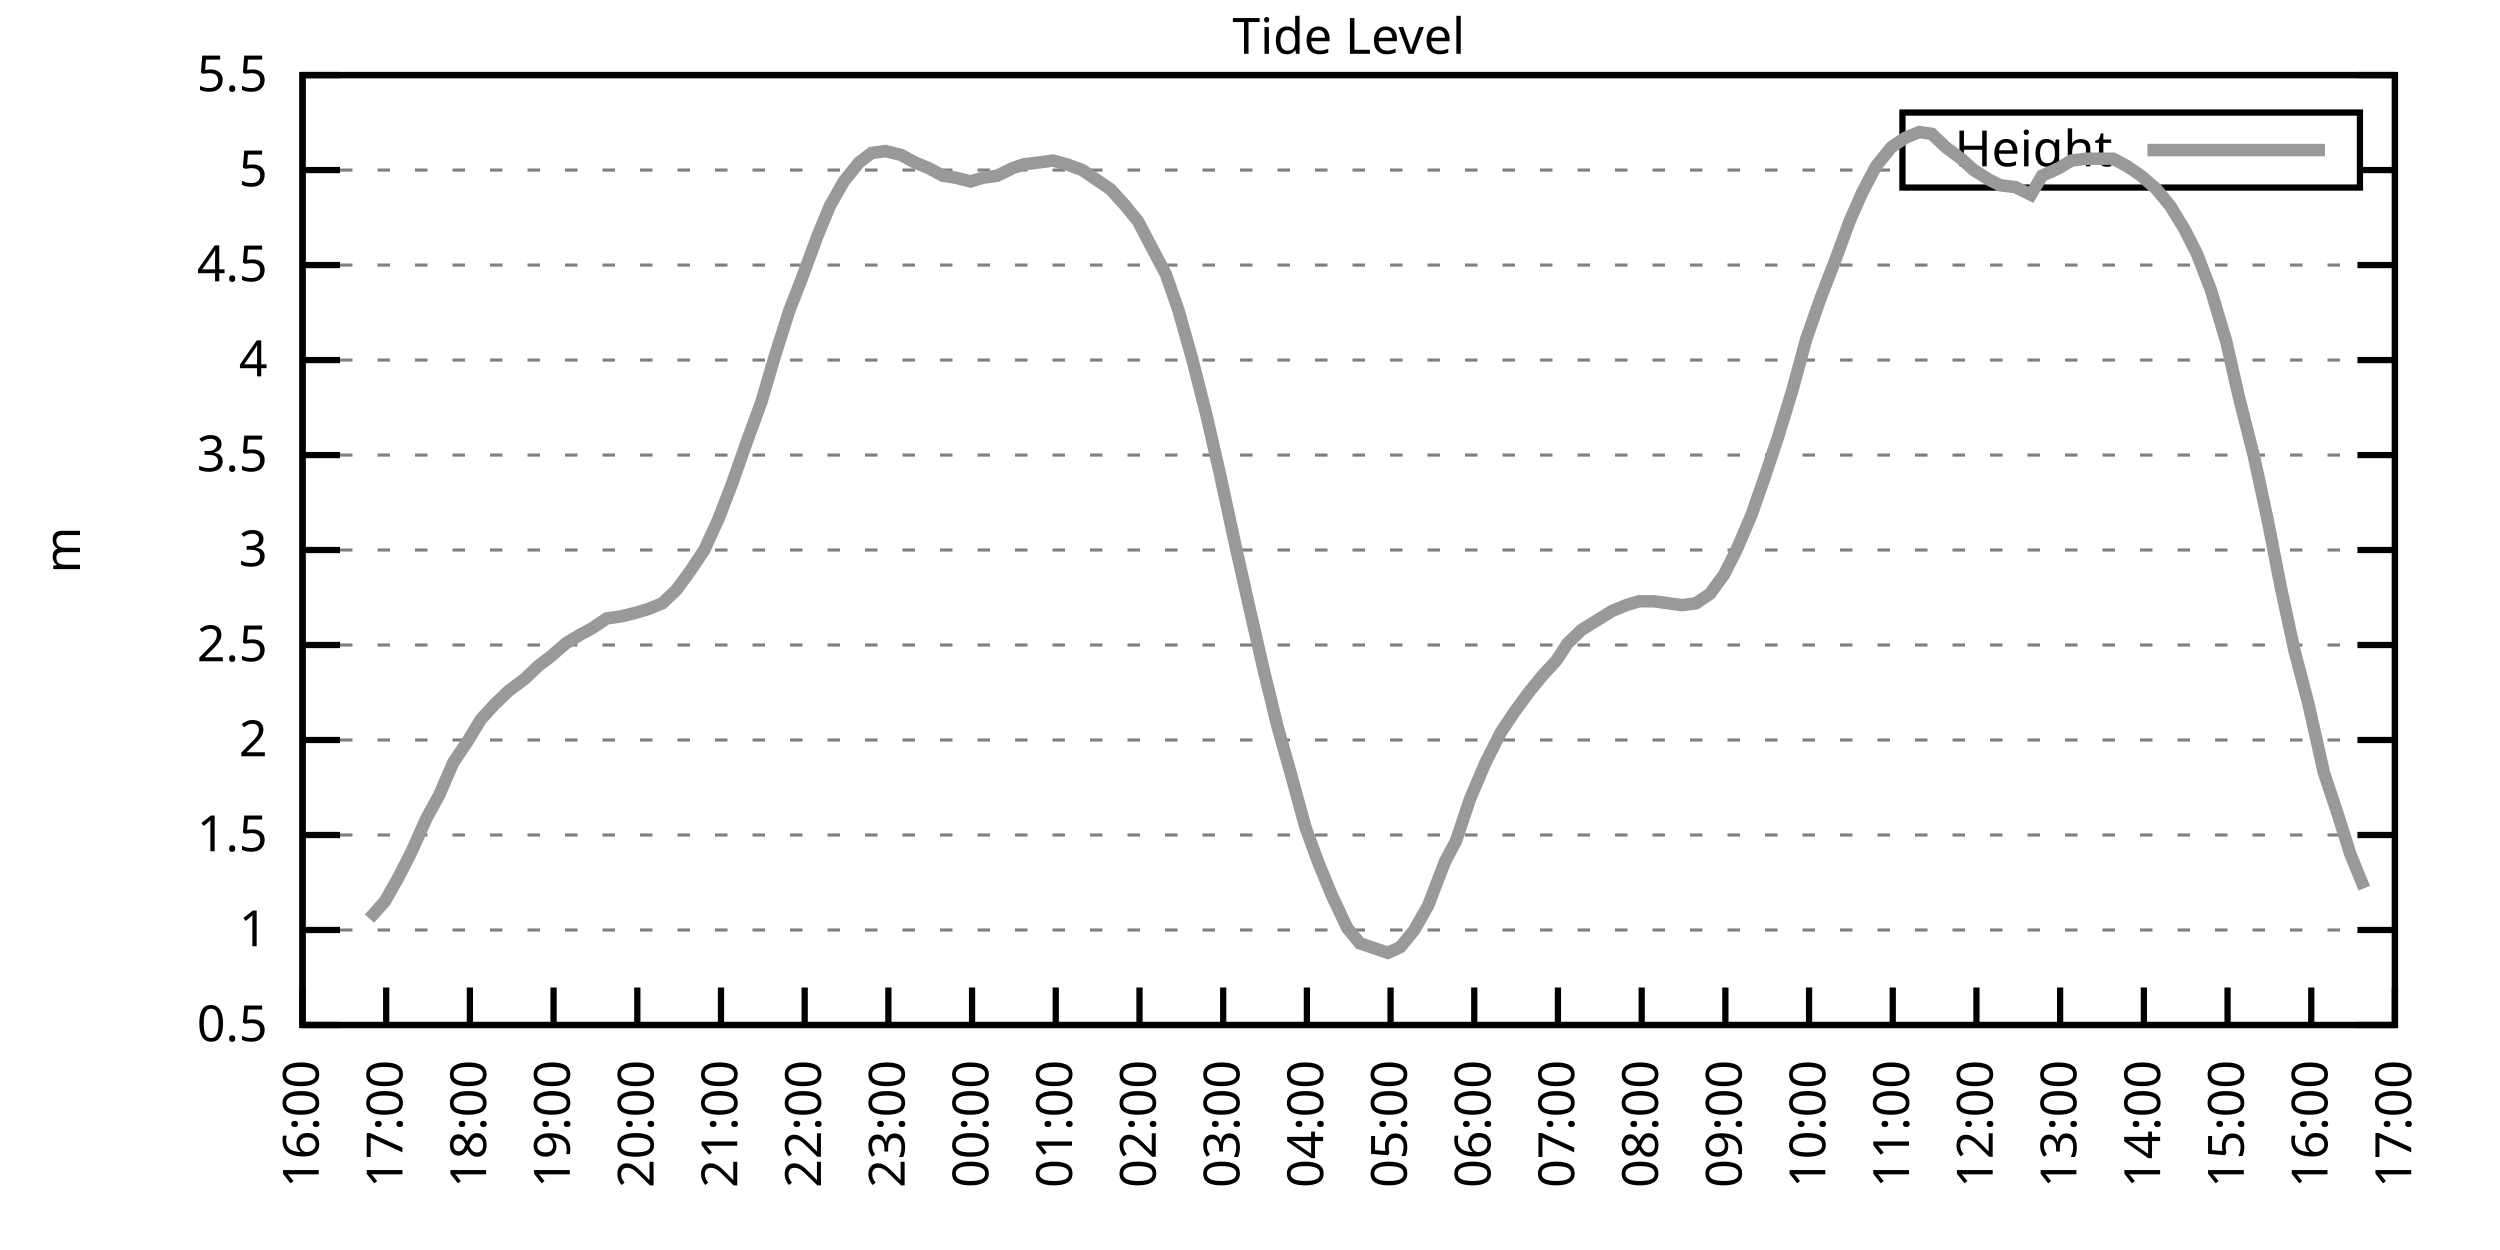
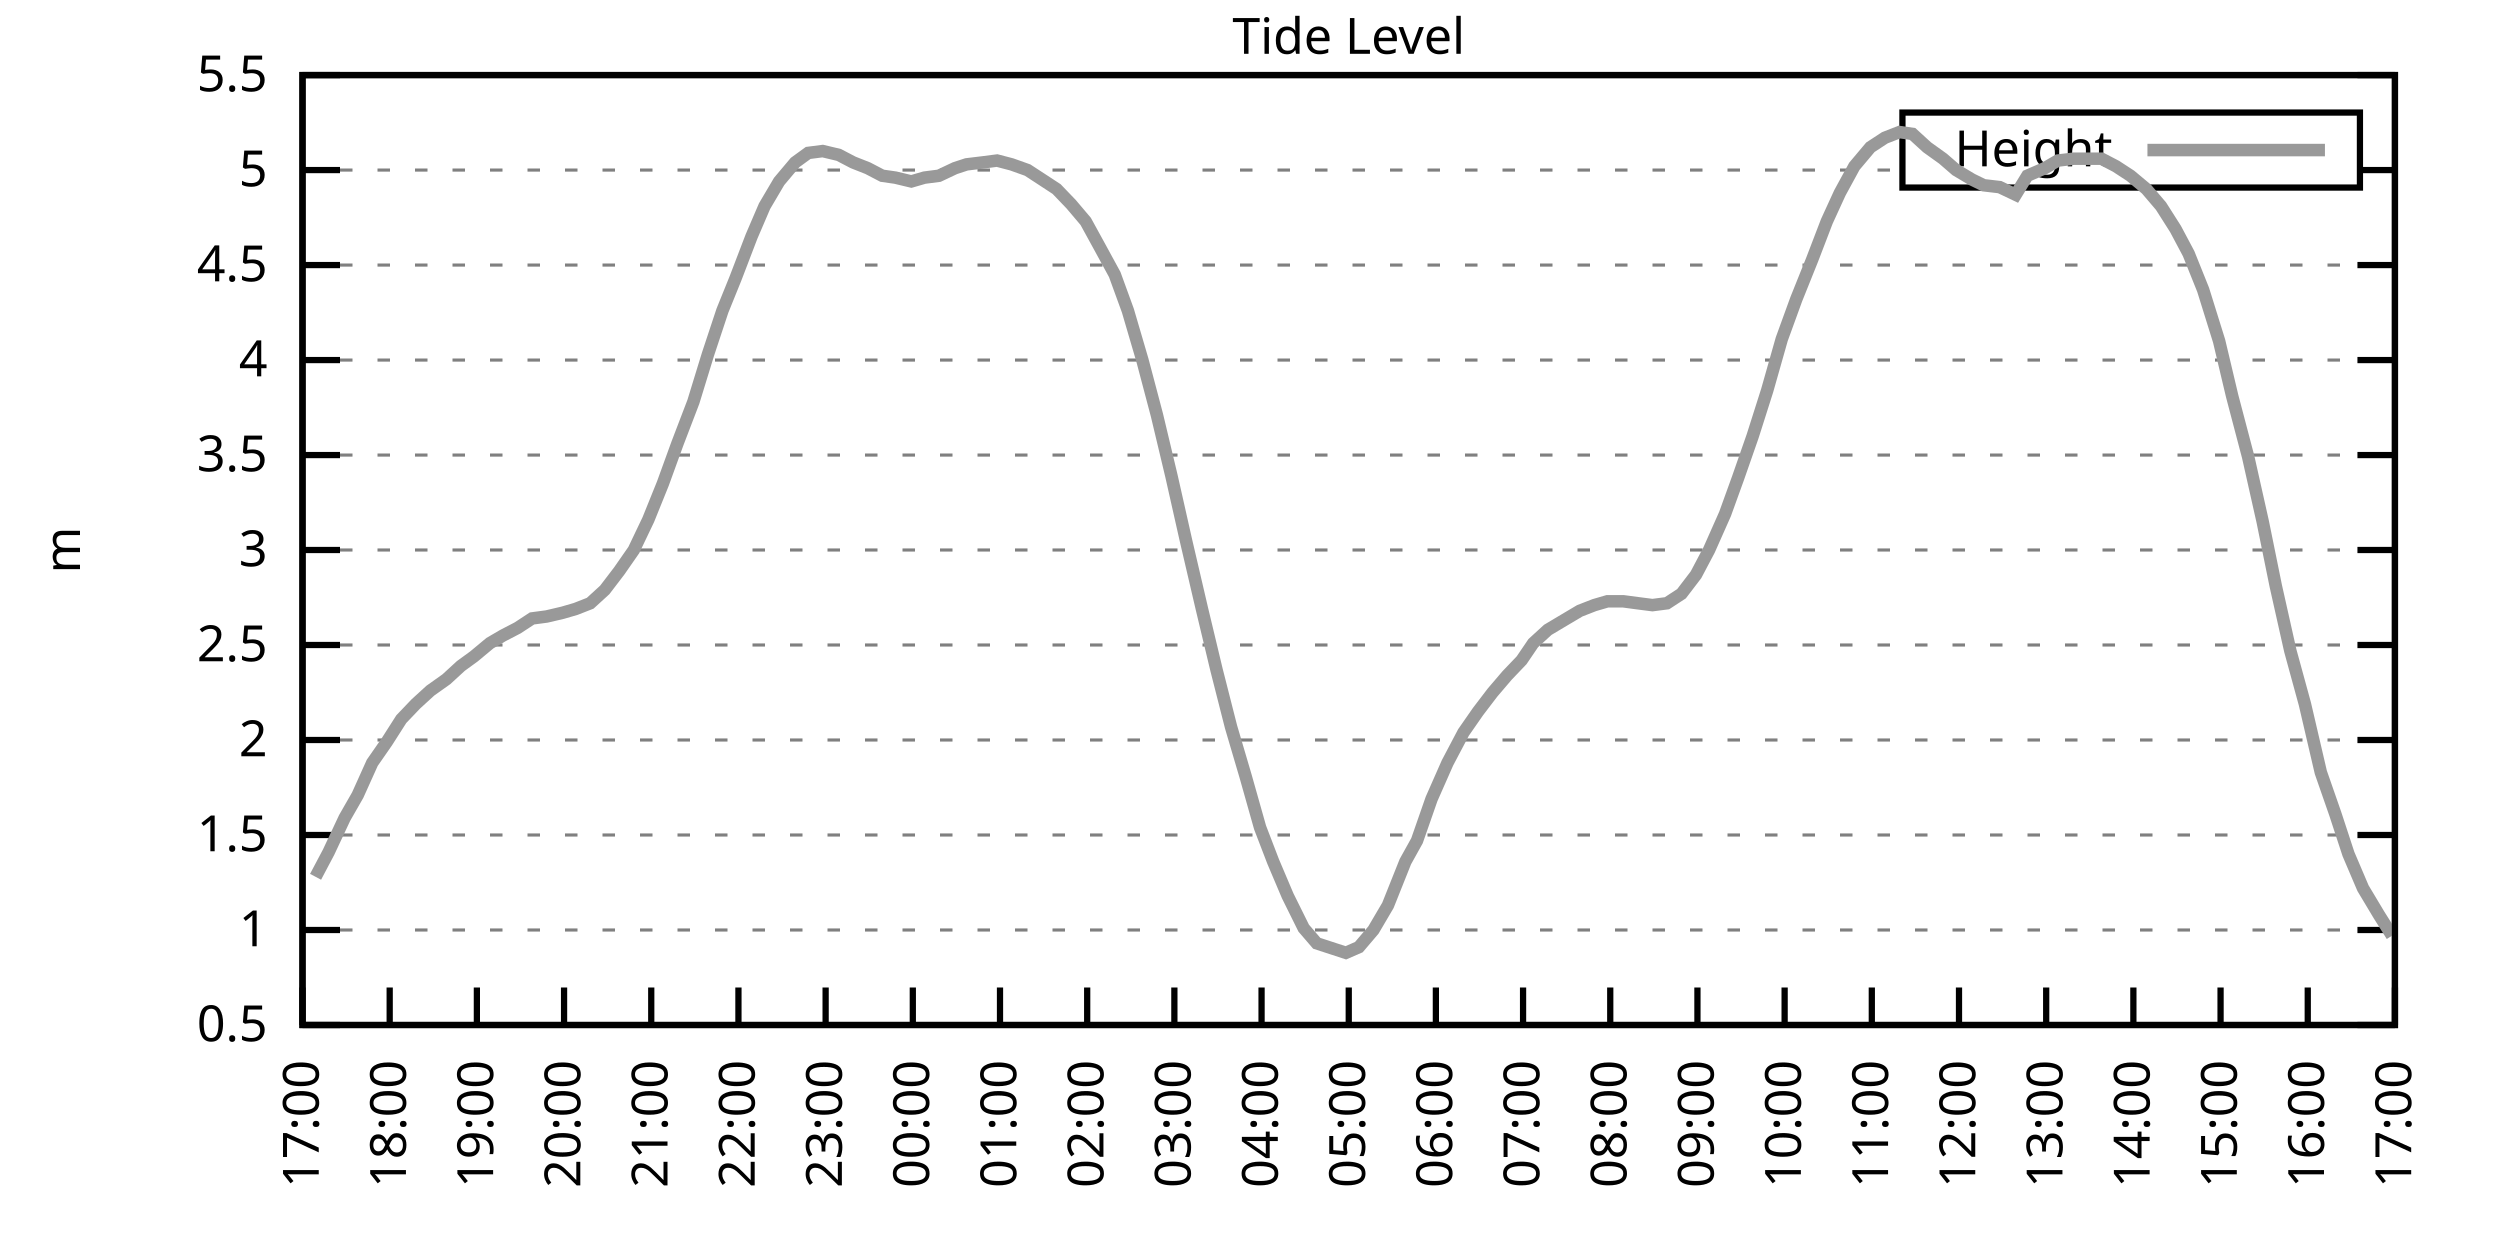
<svg xmlns="http://www.w3.org/2000/svg" xmlns:xlink="http://www.w3.org/1999/xlink" width="400" height="200" viewBox="0 0 400 200">
  <g id="gnuplot_canvas">
    <rect x="0" y="0" width="400" height="200" fill="none" />
    <defs>
      <circle id="gpDot" r="0.5" stroke-width="0.5" stroke="currentColor" />
      <path id="gpPt0" stroke-width="0.333" stroke="currentColor" d="M-1,0 h2 M0,-1 v2" />
      <path id="gpPt1" stroke-width="0.333" stroke="currentColor" d="M-1,-1 L1,1 M1,-1 L-1,1" />
      <path id="gpPt2" stroke-width="0.333" stroke="currentColor" d="M-1,0 L1,0 M0,-1 L0,1 M-1,-1 L1,1 M-1,1 L1,-1" />
      <rect id="gpPt3" stroke-width="0.333" stroke="currentColor" x="-1" y="-1" width="2" height="2" />
      <rect id="gpPt4" stroke-width="0.333" stroke="currentColor" fill="currentColor" x="-1" y="-1" width="2" height="2" />
      <circle id="gpPt5" stroke-width="0.333" stroke="currentColor" cx="0" cy="0" r="1" />
      <use xlink:href="#gpPt5" id="gpPt6" fill="currentColor" stroke="none" />
      <path id="gpPt7" stroke-width="0.333" stroke="currentColor" d="M0,-1.33 L-1.33,0.67 L1.33,0.67 z" />
      <use xlink:href="#gpPt7" id="gpPt8" fill="currentColor" stroke="none" />
      <use xlink:href="#gpPt7" id="gpPt9" stroke="currentColor" transform="rotate(180)" />
      <use xlink:href="#gpPt9" id="gpPt10" fill="currentColor" stroke="none" />
      <use xlink:href="#gpPt3" id="gpPt11" stroke="currentColor" transform="rotate(45)" />
      <use xlink:href="#gpPt11" id="gpPt12" fill="currentColor" stroke="none" />
      <path id="gpPt13" stroke-width="0.333" stroke="currentColor" d="M0,1.330 L1.265,0.411 L0.782,-1.067 L-0.782,-1.076 L-1.265,0.411 z" />
      <use xlink:href="#gpPt13" id="gpPt14" fill="currentColor" stroke="none" />
      <filter id="textbox" filterUnits="objectBoundingBox" x="0" y="0" height="1" width="1">
        <feFlood flood-color="white" flood-opacity="1" result="bgnd" />
        <feComposite in="SourceGraphic" in2="bgnd" operator="atop" />
      </filter>
      <filter id="greybox" filterUnits="objectBoundingBox" x="0" y="0" height="1" width="1">
        <feFlood flood-color="lightgrey" flood-opacity="1" result="grey" />
        <feComposite in="SourceGraphic" in2="grey" operator="atop" />
      </filter>
    </defs>
    <g fill="none" color="white" stroke="currentColor" stroke-width="1.00" stroke-linecap="butt" stroke-linejoin="miter">
</g>
    <g fill="none" color="black" stroke="currentColor" stroke-width="1.00" stroke-linecap="butt" stroke-linejoin="miter">
      <g stroke="none" shape-rendering="crispEdges">
        <polygon fill="rgb(255, 255, 255)" points="48.40,164.00 383.18,164.00 383.18,12.02 48.40,12.02 " />
      </g>
    </g>
    <g fill="none" color="black" stroke="currentColor" stroke-width="1.00" stroke-linecap="butt" stroke-linejoin="miter">
</g>
    <g fill="none" color="black" stroke="black" stroke-width="0.50" stroke-linecap="butt" stroke-linejoin="miter">
</g>
    <g fill="none" color="gray" stroke="currentColor" stroke-width="0.50" stroke-linecap="butt" stroke-linejoin="miter">
      <path stroke="gray" stroke-dasharray="2,4" class="gridline" d="M48.40,164.00 L383.19,164.00  " />
    </g>
    <g fill="none" color="gray" stroke="gray" stroke-width="1.00" stroke-linecap="butt" stroke-linejoin="miter">
</g>
    <g fill="none" color="black" stroke="currentColor" stroke-width="1.00" stroke-linecap="butt" stroke-linejoin="miter">
      <path stroke="black" d="M48.40,164.00 L54.40,164.00 M383.19,164.00 L377.19,164.00  " />
      <g transform="translate(42.80,166.60)" stroke="none" fill="black" font-family="Sans" font-size="8.00" text-anchor="end">
        <text>
          <tspan font-family="Sans"> 0.5</tspan>
        </text>
      </g>
    </g>
    <g fill="none" color="black" stroke="currentColor" stroke-width="1.00" stroke-linecap="butt" stroke-linejoin="miter">
</g>
    <g fill="none" color="black" stroke="black" stroke-width="0.50" stroke-linecap="butt" stroke-linejoin="miter">
</g>
    <g fill="none" color="gray" stroke="currentColor" stroke-width="0.50" stroke-linecap="butt" stroke-linejoin="miter">
      <path stroke="gray" stroke-dasharray="2,4" class="gridline" d="M48.40,148.80 L383.19,148.80  " />
    </g>
    <g fill="none" color="gray" stroke="gray" stroke-width="1.00" stroke-linecap="butt" stroke-linejoin="miter">
</g>
    <g fill="none" color="black" stroke="currentColor" stroke-width="1.00" stroke-linecap="butt" stroke-linejoin="miter">
      <path stroke="black" d="M48.40,148.80 L54.40,148.80 M383.19,148.80 L377.19,148.80  " />
      <g transform="translate(42.80,151.40)" stroke="none" fill="black" font-family="Sans" font-size="8.00" text-anchor="end">
        <text>
          <tspan font-family="Sans"> 1</tspan>
        </text>
      </g>
    </g>
    <g fill="none" color="black" stroke="currentColor" stroke-width="1.00" stroke-linecap="butt" stroke-linejoin="miter">
</g>
    <g fill="none" color="black" stroke="black" stroke-width="0.50" stroke-linecap="butt" stroke-linejoin="miter">
</g>
    <g fill="none" color="gray" stroke="currentColor" stroke-width="0.50" stroke-linecap="butt" stroke-linejoin="miter">
      <path stroke="gray" stroke-dasharray="2,4" class="gridline" d="M48.40,133.60 L383.19,133.60  " />
    </g>
    <g fill="none" color="gray" stroke="gray" stroke-width="1.00" stroke-linecap="butt" stroke-linejoin="miter">
</g>
    <g fill="none" color="black" stroke="currentColor" stroke-width="1.00" stroke-linecap="butt" stroke-linejoin="miter">
      <path stroke="black" d="M48.40,133.60 L54.40,133.60 M383.19,133.60 L377.19,133.60  " />
      <g transform="translate(42.80,136.20)" stroke="none" fill="black" font-family="Sans" font-size="8.00" text-anchor="end">
        <text>
          <tspan font-family="Sans"> 1.5</tspan>
        </text>
      </g>
    </g>
    <g fill="none" color="black" stroke="currentColor" stroke-width="1.00" stroke-linecap="butt" stroke-linejoin="miter">
</g>
    <g fill="none" color="black" stroke="black" stroke-width="0.50" stroke-linecap="butt" stroke-linejoin="miter">
</g>
    <g fill="none" color="gray" stroke="currentColor" stroke-width="0.50" stroke-linecap="butt" stroke-linejoin="miter">
      <path stroke="gray" stroke-dasharray="2,4" class="gridline" d="M48.40,118.40 L383.19,118.40  " />
    </g>
    <g fill="none" color="gray" stroke="gray" stroke-width="1.00" stroke-linecap="butt" stroke-linejoin="miter">
</g>
    <g fill="none" color="black" stroke="currentColor" stroke-width="1.00" stroke-linecap="butt" stroke-linejoin="miter">
      <path stroke="black" d="M48.40,118.40 L54.40,118.40 M383.19,118.40 L377.19,118.40  " />
      <g transform="translate(42.80,121.00)" stroke="none" fill="black" font-family="Sans" font-size="8.00" text-anchor="end">
        <text>
          <tspan font-family="Sans"> 2</tspan>
        </text>
      </g>
    </g>
    <g fill="none" color="black" stroke="currentColor" stroke-width="1.00" stroke-linecap="butt" stroke-linejoin="miter">
</g>
    <g fill="none" color="black" stroke="black" stroke-width="0.50" stroke-linecap="butt" stroke-linejoin="miter">
</g>
    <g fill="none" color="gray" stroke="currentColor" stroke-width="0.50" stroke-linecap="butt" stroke-linejoin="miter">
      <path stroke="gray" stroke-dasharray="2,4" class="gridline" d="M48.40,103.20 L383.19,103.20  " />
    </g>
    <g fill="none" color="gray" stroke="gray" stroke-width="1.00" stroke-linecap="butt" stroke-linejoin="miter">
</g>
    <g fill="none" color="black" stroke="currentColor" stroke-width="1.00" stroke-linecap="butt" stroke-linejoin="miter">
      <path stroke="black" d="M48.40,103.20 L54.40,103.20 M383.19,103.20 L377.19,103.20  " />
      <g transform="translate(42.80,105.80)" stroke="none" fill="black" font-family="Sans" font-size="8.00" text-anchor="end">
        <text>
          <tspan font-family="Sans"> 2.5</tspan>
        </text>
      </g>
    </g>
    <g fill="none" color="black" stroke="currentColor" stroke-width="1.00" stroke-linecap="butt" stroke-linejoin="miter">
</g>
    <g fill="none" color="black" stroke="black" stroke-width="0.50" stroke-linecap="butt" stroke-linejoin="miter">
</g>
    <g fill="none" color="gray" stroke="currentColor" stroke-width="0.50" stroke-linecap="butt" stroke-linejoin="miter">
      <path stroke="gray" stroke-dasharray="2,4" class="gridline" d="M48.40,88.00 L383.19,88.00  " />
    </g>
    <g fill="none" color="gray" stroke="gray" stroke-width="1.00" stroke-linecap="butt" stroke-linejoin="miter">
</g>
    <g fill="none" color="black" stroke="currentColor" stroke-width="1.00" stroke-linecap="butt" stroke-linejoin="miter">
      <path stroke="black" d="M48.40,88.00 L54.40,88.00 M383.19,88.00 L377.19,88.00  " />
      <g transform="translate(42.80,90.60)" stroke="none" fill="black" font-family="Sans" font-size="8.00" text-anchor="end">
        <text>
          <tspan font-family="Sans"> 3</tspan>
        </text>
      </g>
    </g>
    <g fill="none" color="black" stroke="currentColor" stroke-width="1.00" stroke-linecap="butt" stroke-linejoin="miter">
</g>
    <g fill="none" color="black" stroke="black" stroke-width="0.50" stroke-linecap="butt" stroke-linejoin="miter">
</g>
    <g fill="none" color="gray" stroke="currentColor" stroke-width="0.50" stroke-linecap="butt" stroke-linejoin="miter">
      <path stroke="gray" stroke-dasharray="2,4" class="gridline" d="M48.40,72.81 L383.19,72.81  " />
    </g>
    <g fill="none" color="gray" stroke="gray" stroke-width="1.00" stroke-linecap="butt" stroke-linejoin="miter">
</g>
    <g fill="none" color="black" stroke="currentColor" stroke-width="1.00" stroke-linecap="butt" stroke-linejoin="miter">
      <path stroke="black" d="M48.40,72.81 L54.40,72.81 M383.19,72.81 L377.19,72.81  " />
      <g transform="translate(42.80,75.41)" stroke="none" fill="black" font-family="Sans" font-size="8.00" text-anchor="end">
        <text>
          <tspan font-family="Sans"> 3.5</tspan>
        </text>
      </g>
    </g>
    <g fill="none" color="black" stroke="currentColor" stroke-width="1.00" stroke-linecap="butt" stroke-linejoin="miter">
</g>
    <g fill="none" color="black" stroke="black" stroke-width="0.50" stroke-linecap="butt" stroke-linejoin="miter">
</g>
    <g fill="none" color="gray" stroke="currentColor" stroke-width="0.50" stroke-linecap="butt" stroke-linejoin="miter">
      <path stroke="gray" stroke-dasharray="2,4" class="gridline" d="M48.40,57.61 L383.19,57.61  " />
    </g>
    <g fill="none" color="gray" stroke="gray" stroke-width="1.00" stroke-linecap="butt" stroke-linejoin="miter">
</g>
    <g fill="none" color="black" stroke="currentColor" stroke-width="1.00" stroke-linecap="butt" stroke-linejoin="miter">
      <path stroke="black" d="M48.40,57.61 L54.40,57.61 M383.19,57.61 L377.19,57.61  " />
      <g transform="translate(42.80,60.21)" stroke="none" fill="black" font-family="Sans" font-size="8.00" text-anchor="end">
        <text>
          <tspan font-family="Sans"> 4</tspan>
        </text>
      </g>
    </g>
    <g fill="none" color="black" stroke="currentColor" stroke-width="1.00" stroke-linecap="butt" stroke-linejoin="miter">
</g>
    <g fill="none" color="black" stroke="black" stroke-width="0.50" stroke-linecap="butt" stroke-linejoin="miter">
</g>
    <g fill="none" color="gray" stroke="currentColor" stroke-width="0.50" stroke-linecap="butt" stroke-linejoin="miter">
      <path stroke="gray" stroke-dasharray="2,4" class="gridline" d="M48.40,42.41 L383.19,42.41  " />
    </g>
    <g fill="none" color="gray" stroke="gray" stroke-width="1.00" stroke-linecap="butt" stroke-linejoin="miter">
</g>
    <g fill="none" color="black" stroke="currentColor" stroke-width="1.00" stroke-linecap="butt" stroke-linejoin="miter">
      <path stroke="black" d="M48.40,42.41 L54.40,42.41 M383.19,42.41 L377.19,42.41  " />
      <g transform="translate(42.80,45.01)" stroke="none" fill="black" font-family="Sans" font-size="8.00" text-anchor="end">
        <text>
          <tspan font-family="Sans"> 4.5</tspan>
        </text>
      </g>
    </g>
    <g fill="none" color="black" stroke="currentColor" stroke-width="1.00" stroke-linecap="butt" stroke-linejoin="miter">
</g>
    <g fill="none" color="black" stroke="black" stroke-width="0.50" stroke-linecap="butt" stroke-linejoin="miter">
</g>
    <g fill="none" color="gray" stroke="currentColor" stroke-width="0.50" stroke-linecap="butt" stroke-linejoin="miter">
      <path stroke="gray" stroke-dasharray="2,4" class="gridline" d="M48.40,27.21 L304.39,27.21 M377.59,27.21 L383.19,27.21  " />
    </g>
    <g fill="none" color="gray" stroke="gray" stroke-width="1.00" stroke-linecap="butt" stroke-linejoin="miter">
</g>
    <g fill="none" color="black" stroke="currentColor" stroke-width="1.00" stroke-linecap="butt" stroke-linejoin="miter">
      <path stroke="black" d="M48.40,27.21 L54.40,27.21 M383.19,27.21 L377.19,27.21  " />
      <g transform="translate(42.80,29.81)" stroke="none" fill="black" font-family="Sans" font-size="8.00" text-anchor="end">
        <text>
          <tspan font-family="Sans"> 5</tspan>
        </text>
      </g>
    </g>
    <g fill="none" color="black" stroke="currentColor" stroke-width="1.00" stroke-linecap="butt" stroke-linejoin="miter">
</g>
    <g fill="none" color="black" stroke="black" stroke-width="0.50" stroke-linecap="butt" stroke-linejoin="miter">
</g>
    <g fill="none" color="gray" stroke="currentColor" stroke-width="0.50" stroke-linecap="butt" stroke-linejoin="miter">
      <path stroke="gray" stroke-dasharray="2,4" class="gridline" d="M48.40,12.01 L383.19,12.01  " />
    </g>
    <g fill="none" color="gray" stroke="gray" stroke-width="1.00" stroke-linecap="butt" stroke-linejoin="miter">
</g>
    <g fill="none" color="black" stroke="currentColor" stroke-width="1.00" stroke-linecap="butt" stroke-linejoin="miter">
      <path stroke="black" d="M48.40,12.01 L54.40,12.01 M383.19,12.01 L377.19,12.01  " />
      <g transform="translate(42.80,14.61)" stroke="none" fill="black" font-family="Sans" font-size="8.00" text-anchor="end">
        <text>
          <tspan font-family="Sans"> 5.5</tspan>
        </text>
      </g>
    </g>
    <g fill="none" color="black" stroke="currentColor" stroke-width="1.00" stroke-linecap="butt" stroke-linejoin="miter">
      <path stroke="black" d="M48.40,164.00 L48.40,158.00  " />
      <g transform="translate(51.00,169.60) rotate(270.00)" stroke="none" fill="black" font-family="Sans" font-size="8.00" text-anchor="end">
        <text>
-           <tspan font-family="Sans">16:00</tspan>
-         </text>
-       </g>
-     </g>
-     <g fill="none" color="black" stroke="currentColor" stroke-width="1.00" stroke-linecap="butt" stroke-linejoin="miter">
-       <path stroke="black" d="M61.79,164.00 L61.79,158.00  " />
-       <g transform="translate(64.39,169.60) rotate(270.00)" stroke="none" fill="black" font-family="Sans" font-size="8.00" text-anchor="end">
-         <text>
          <tspan font-family="Sans">17:00</tspan>
        </text>
      </g>
    </g>
    <g fill="none" color="black" stroke="currentColor" stroke-width="1.00" stroke-linecap="butt" stroke-linejoin="miter">
-       <path stroke="black" d="M75.18,164.00 L75.18,158.00  " />
-       <g transform="translate(77.78,169.60) rotate(270.00)" stroke="none" fill="black" font-family="Sans" font-size="8.00" text-anchor="end">
+       <path stroke="black" d="M62.35,164.00 L62.35,158.00  " />
+       <g transform="translate(64.95,169.60) rotate(270.00)" stroke="none" fill="black" font-family="Sans" font-size="8.00" text-anchor="end">
        <text>
          <tspan font-family="Sans">18:00</tspan>
        </text>
      </g>
    </g>
    <g fill="none" color="black" stroke="currentColor" stroke-width="1.00" stroke-linecap="butt" stroke-linejoin="miter">
-       <path stroke="black" d="M88.57,164.00 L88.57,158.00  " />
-       <g transform="translate(91.17,169.60) rotate(270.00)" stroke="none" fill="black" font-family="Sans" font-size="8.00" text-anchor="end">
+       <path stroke="black" d="M76.30,164.00 L76.30,158.00  " />
+       <g transform="translate(78.90,169.60) rotate(270.00)" stroke="none" fill="black" font-family="Sans" font-size="8.00" text-anchor="end">
        <text>
          <tspan font-family="Sans">19:00</tspan>
        </text>
      </g>
    </g>
    <g fill="none" color="black" stroke="currentColor" stroke-width="1.00" stroke-linecap="butt" stroke-linejoin="miter">
-       <path stroke="black" d="M101.97,164.00 L101.97,158.00  " />
-       <g transform="translate(104.57,169.60) rotate(270.00)" stroke="none" fill="black" font-family="Sans" font-size="8.00" text-anchor="end">
+       <path stroke="black" d="M90.25,164.00 L90.25,158.00  " />
+       <g transform="translate(92.85,169.60) rotate(270.00)" stroke="none" fill="black" font-family="Sans" font-size="8.00" text-anchor="end">
        <text>
          <tspan font-family="Sans">20:00</tspan>
        </text>
      </g>
    </g>
    <g fill="none" color="black" stroke="currentColor" stroke-width="1.00" stroke-linecap="butt" stroke-linejoin="miter">
-       <path stroke="black" d="M115.36,164.00 L115.36,158.00  " />
-       <g transform="translate(117.96,169.60) rotate(270.00)" stroke="none" fill="black" font-family="Sans" font-size="8.00" text-anchor="end">
+       <path stroke="black" d="M104.20,164.00 L104.20,158.00  " />
+       <g transform="translate(106.80,169.60) rotate(270.00)" stroke="none" fill="black" font-family="Sans" font-size="8.00" text-anchor="end">
        <text>
          <tspan font-family="Sans">21:00</tspan>
        </text>
      </g>
    </g>
    <g fill="none" color="black" stroke="currentColor" stroke-width="1.00" stroke-linecap="butt" stroke-linejoin="miter">
-       <path stroke="black" d="M128.75,164.00 L128.75,158.00  " />
-       <g transform="translate(131.35,169.60) rotate(270.00)" stroke="none" fill="black" font-family="Sans" font-size="8.00" text-anchor="end">
+       <path stroke="black" d="M118.15,164.00 L118.15,158.00  " />
+       <g transform="translate(120.75,169.60) rotate(270.00)" stroke="none" fill="black" font-family="Sans" font-size="8.00" text-anchor="end">
        <text>
          <tspan font-family="Sans">22:00</tspan>
        </text>
      </g>
    </g>
    <g fill="none" color="black" stroke="currentColor" stroke-width="1.00" stroke-linecap="butt" stroke-linejoin="miter">
-       <path stroke="black" d="M142.14,164.00 L142.14,158.00  " />
-       <g transform="translate(144.74,169.60) rotate(270.00)" stroke="none" fill="black" font-family="Sans" font-size="8.00" text-anchor="end">
+       <path stroke="black" d="M132.10,164.00 L132.10,158.00  " />
+       <g transform="translate(134.70,169.60) rotate(270.00)" stroke="none" fill="black" font-family="Sans" font-size="8.00" text-anchor="end">
        <text>
          <tspan font-family="Sans">23:00</tspan>
        </text>
      </g>
    </g>
    <g fill="none" color="black" stroke="currentColor" stroke-width="1.00" stroke-linecap="butt" stroke-linejoin="miter">
-       <path stroke="black" d="M155.53,164.00 L155.53,158.00  " />
-       <g transform="translate(158.13,169.60) rotate(270.00)" stroke="none" fill="black" font-family="Sans" font-size="8.00" text-anchor="end">
+       <path stroke="black" d="M146.05,164.00 L146.05,158.00  " />
+       <g transform="translate(148.65,169.60) rotate(270.00)" stroke="none" fill="black" font-family="Sans" font-size="8.00" text-anchor="end">
        <text>
          <tspan font-family="Sans">00:00</tspan>
        </text>
      </g>
    </g>
    <g fill="none" color="black" stroke="currentColor" stroke-width="1.00" stroke-linecap="butt" stroke-linejoin="miter">
-       <path stroke="black" d="M168.92,164.00 L168.92,158.00  " />
-       <g transform="translate(171.52,169.60) rotate(270.00)" stroke="none" fill="black" font-family="Sans" font-size="8.00" text-anchor="end">
+       <path stroke="black" d="M160.00,164.00 L160.00,158.00  " />
+       <g transform="translate(162.60,169.60) rotate(270.00)" stroke="none" fill="black" font-family="Sans" font-size="8.00" text-anchor="end">
        <text>
          <tspan font-family="Sans">01:00</tspan>
        </text>
      </g>
    </g>
    <g fill="none" color="black" stroke="currentColor" stroke-width="1.00" stroke-linecap="butt" stroke-linejoin="miter">
-       <path stroke="black" d="M182.32,164.00 L182.32,158.00  " />
-       <g transform="translate(184.92,169.60) rotate(270.00)" stroke="none" fill="black" font-family="Sans" font-size="8.00" text-anchor="end">
+       <path stroke="black" d="M173.95,164.00 L173.95,158.00  " />
+       <g transform="translate(176.55,169.60) rotate(270.00)" stroke="none" fill="black" font-family="Sans" font-size="8.00" text-anchor="end">
        <text>
          <tspan font-family="Sans">02:00</tspan>
        </text>
      </g>
    </g>
    <g fill="none" color="black" stroke="currentColor" stroke-width="1.00" stroke-linecap="butt" stroke-linejoin="miter">
-       <path stroke="black" d="M195.71,164.00 L195.71,158.00  " />
-       <g transform="translate(198.31,169.60) rotate(270.00)" stroke="none" fill="black" font-family="Sans" font-size="8.00" text-anchor="end">
+       <path stroke="black" d="M187.90,164.00 L187.90,158.00  " />
+       <g transform="translate(190.50,169.60) rotate(270.00)" stroke="none" fill="black" font-family="Sans" font-size="8.00" text-anchor="end">
        <text>
          <tspan font-family="Sans">03:00</tspan>
        </text>
      </g>
    </g>
    <g fill="none" color="black" stroke="currentColor" stroke-width="1.00" stroke-linecap="butt" stroke-linejoin="miter">
-       <path stroke="black" d="M209.10,164.00 L209.10,158.00  " />
-       <g transform="translate(211.70,169.60) rotate(270.00)" stroke="none" fill="black" font-family="Sans" font-size="8.00" text-anchor="end">
+       <path stroke="black" d="M201.85,164.00 L201.85,158.00  " />
+       <g transform="translate(204.45,169.60) rotate(270.00)" stroke="none" fill="black" font-family="Sans" font-size="8.00" text-anchor="end">
        <text>
          <tspan font-family="Sans">04:00</tspan>
        </text>
      </g>
    </g>
    <g fill="none" color="black" stroke="currentColor" stroke-width="1.00" stroke-linecap="butt" stroke-linejoin="miter">
-       <path stroke="black" d="M222.49,164.00 L222.49,158.00  " />
-       <g transform="translate(225.09,169.60) rotate(270.00)" stroke="none" fill="black" font-family="Sans" font-size="8.00" text-anchor="end">
+       <path stroke="black" d="M215.80,164.00 L215.80,158.00  " />
+       <g transform="translate(218.40,169.60) rotate(270.00)" stroke="none" fill="black" font-family="Sans" font-size="8.00" text-anchor="end">
        <text>
          <tspan font-family="Sans">05:00</tspan>
        </text>
      </g>
    </g>
    <g fill="none" color="black" stroke="currentColor" stroke-width="1.00" stroke-linecap="butt" stroke-linejoin="miter">
-       <path stroke="black" d="M235.88,164.00 L235.88,158.00  " />
-       <g transform="translate(238.48,169.60) rotate(270.00)" stroke="none" fill="black" font-family="Sans" font-size="8.00" text-anchor="end">
+       <path stroke="black" d="M229.74,164.00 L229.74,158.00  " />
+       <g transform="translate(232.34,169.60) rotate(270.00)" stroke="none" fill="black" font-family="Sans" font-size="8.00" text-anchor="end">
        <text>
          <tspan font-family="Sans">06:00</tspan>
        </text>
      </g>
    </g>
    <g fill="none" color="black" stroke="currentColor" stroke-width="1.00" stroke-linecap="butt" stroke-linejoin="miter">
-       <path stroke="black" d="M249.27,164.00 L249.27,158.00  " />
-       <g transform="translate(251.87,169.60) rotate(270.00)" stroke="none" fill="black" font-family="Sans" font-size="8.00" text-anchor="end">
+       <path stroke="black" d="M243.69,164.00 L243.69,158.00  " />
+       <g transform="translate(246.29,169.60) rotate(270.00)" stroke="none" fill="black" font-family="Sans" font-size="8.00" text-anchor="end">
        <text>
          <tspan font-family="Sans">07:00</tspan>
        </text>
      </g>
    </g>
    <g fill="none" color="black" stroke="currentColor" stroke-width="1.00" stroke-linecap="butt" stroke-linejoin="miter">
-       <path stroke="black" d="M262.67,164.00 L262.67,158.00  " />
-       <g transform="translate(265.27,169.60) rotate(270.00)" stroke="none" fill="black" font-family="Sans" font-size="8.00" text-anchor="end">
+       <path stroke="black" d="M257.64,164.00 L257.64,158.00  " />
+       <g transform="translate(260.24,169.60) rotate(270.00)" stroke="none" fill="black" font-family="Sans" font-size="8.00" text-anchor="end">
        <text>
          <tspan font-family="Sans">08:00</tspan>
        </text>
      </g>
    </g>
    <g fill="none" color="black" stroke="currentColor" stroke-width="1.00" stroke-linecap="butt" stroke-linejoin="miter">
-       <path stroke="black" d="M276.06,164.00 L276.06,158.00  " />
-       <g transform="translate(278.66,169.60) rotate(270.00)" stroke="none" fill="black" font-family="Sans" font-size="8.00" text-anchor="end">
+       <path stroke="black" d="M271.59,164.00 L271.59,158.00  " />
+       <g transform="translate(274.19,169.60) rotate(270.00)" stroke="none" fill="black" font-family="Sans" font-size="8.00" text-anchor="end">
        <text>
          <tspan font-family="Sans">09:00</tspan>
        </text>
      </g>
    </g>
    <g fill="none" color="black" stroke="currentColor" stroke-width="1.00" stroke-linecap="butt" stroke-linejoin="miter">
-       <path stroke="black" d="M289.45,164.00 L289.45,158.00  " />
-       <g transform="translate(292.05,169.60) rotate(270.00)" stroke="none" fill="black" font-family="Sans" font-size="8.00" text-anchor="end">
+       <path stroke="black" d="M285.54,164.00 L285.54,158.00  " />
+       <g transform="translate(288.14,169.60) rotate(270.00)" stroke="none" fill="black" font-family="Sans" font-size="8.00" text-anchor="end">
        <text>
          <tspan font-family="Sans">10:00</tspan>
        </text>
      </g>
    </g>
    <g fill="none" color="black" stroke="currentColor" stroke-width="1.00" stroke-linecap="butt" stroke-linejoin="miter">
-       <path stroke="black" d="M302.84,164.00 L302.84,158.00  " />
-       <g transform="translate(305.44,169.60) rotate(270.00)" stroke="none" fill="black" font-family="Sans" font-size="8.00" text-anchor="end">
+       <path stroke="black" d="M299.49,164.00 L299.49,158.00  " />
+       <g transform="translate(302.09,169.60) rotate(270.00)" stroke="none" fill="black" font-family="Sans" font-size="8.00" text-anchor="end">
        <text>
          <tspan font-family="Sans">11:00</tspan>
        </text>
      </g>
    </g>
    <g fill="none" color="black" stroke="currentColor" stroke-width="1.00" stroke-linecap="butt" stroke-linejoin="miter">
-       <path stroke="black" d="M316.23,164.00 L316.23,158.00  " />
-       <g transform="translate(318.83,169.60) rotate(270.00)" stroke="none" fill="black" font-family="Sans" font-size="8.00" text-anchor="end">
+       <path stroke="black" d="M313.44,164.00 L313.44,158.00  " />
+       <g transform="translate(316.04,169.60) rotate(270.00)" stroke="none" fill="black" font-family="Sans" font-size="8.00" text-anchor="end">
        <text>
          <tspan font-family="Sans">12:00</tspan>
        </text>
      </g>
    </g>
    <g fill="none" color="black" stroke="currentColor" stroke-width="1.00" stroke-linecap="butt" stroke-linejoin="miter">
-       <path stroke="black" d="M329.62,164.00 L329.62,158.00  " />
-       <g transform="translate(332.22,169.60) rotate(270.00)" stroke="none" fill="black" font-family="Sans" font-size="8.00" text-anchor="end">
+       <path stroke="black" d="M327.39,164.00 L327.39,158.00  " />
+       <g transform="translate(329.99,169.60) rotate(270.00)" stroke="none" fill="black" font-family="Sans" font-size="8.00" text-anchor="end">
        <text>
          <tspan font-family="Sans">13:00</tspan>
        </text>
      </g>
    </g>
    <g fill="none" color="black" stroke="currentColor" stroke-width="1.00" stroke-linecap="butt" stroke-linejoin="miter">
-       <path stroke="black" d="M343.02,164.00 L343.02,158.00  " />
-       <g transform="translate(345.62,169.60) rotate(270.00)" stroke="none" fill="black" font-family="Sans" font-size="8.00" text-anchor="end">
+       <path stroke="black" d="M341.34,164.00 L341.34,158.00  " />
+       <g transform="translate(343.94,169.60) rotate(270.00)" stroke="none" fill="black" font-family="Sans" font-size="8.00" text-anchor="end">
        <text>
          <tspan font-family="Sans">14:00</tspan>
        </text>
      </g>
    </g>
    <g fill="none" color="black" stroke="currentColor" stroke-width="1.00" stroke-linecap="butt" stroke-linejoin="miter">
-       <path stroke="black" d="M356.41,164.00 L356.41,158.00  " />
-       <g transform="translate(359.01,169.60) rotate(270.00)" stroke="none" fill="black" font-family="Sans" font-size="8.00" text-anchor="end">
+       <path stroke="black" d="M355.29,164.00 L355.29,158.00  " />
+       <g transform="translate(357.89,169.60) rotate(270.00)" stroke="none" fill="black" font-family="Sans" font-size="8.00" text-anchor="end">
        <text>
          <tspan font-family="Sans">15:00</tspan>
        </text>
      </g>
    </g>
    <g fill="none" color="black" stroke="currentColor" stroke-width="1.00" stroke-linecap="butt" stroke-linejoin="miter">
-       <path stroke="black" d="M369.80,164.00 L369.80,158.00  " />
-       <g transform="translate(372.40,169.60) rotate(270.00)" stroke="none" fill="black" font-family="Sans" font-size="8.00" text-anchor="end">
+       <path stroke="black" d="M369.24,164.00 L369.24,158.00  " />
+       <g transform="translate(371.84,169.60) rotate(270.00)" stroke="none" fill="black" font-family="Sans" font-size="8.00" text-anchor="end">
        <text>
          <tspan font-family="Sans">16:00</tspan>
        </text>
      </g>
    </g>
    <g fill="none" color="black" stroke="currentColor" stroke-width="1.00" stroke-linecap="butt" stroke-linejoin="miter">
      <path stroke="black" d="M383.19,164.00 L383.19,158.00  " />
      <g transform="translate(385.79,169.60) rotate(270.00)" stroke="none" fill="black" font-family="Sans" font-size="8.00" text-anchor="end">
        <text>
          <tspan font-family="Sans">17:00</tspan>
        </text>
      </g>
    </g>
    <g fill="none" color="black" stroke="currentColor" stroke-width="1.00" stroke-linecap="butt" stroke-linejoin="miter">
</g>
    <g fill="none" color="black" stroke="currentColor" stroke-width="1.00" stroke-linecap="butt" stroke-linejoin="miter">
      <path stroke="black" d="M48.40,12.01 L48.40,164.00 L383.19,164.00 L383.19,12.01 L48.40,12.01 Z  " />
    </g>
    <g fill="none" color="black" stroke="currentColor" stroke-width="1.00" stroke-linecap="butt" stroke-linejoin="miter">
</g>
    <g fill="none" color="black" stroke="currentColor" stroke-width="1.00" stroke-linecap="butt" stroke-linejoin="miter">
      <path stroke="black" d="M304.39,30.01 L304.39,18.01 L377.59,18.01 L377.59,30.01 L304.39,30.01 Z  " />
    </g>
    <g id="Tide_level_plot_1">
      <g fill="none" color="white" stroke="black" stroke-width="2.00" stroke-linecap="butt" stroke-linejoin="miter">
</g>
      <g fill="none" color="black" stroke="currentColor" stroke-width="2.00" stroke-linecap="butt" stroke-linejoin="miter">
        <g transform="translate(337.99,26.61)" stroke="none" fill="black" font-family="Sans" font-size="8.00" text-anchor="end">
          <text>
            <tspan font-family="Sans">Height</tspan>
          </text>
        </g>
      </g>
      <g fill="none" color="black" stroke="currentColor" stroke-width="2.00" stroke-linecap="butt" stroke-linejoin="miter">
-         <path stroke="rgb(153, 153, 153)" d="M343.59,24.01 L371.99,24.01 M59.11,146.98 L61.57,144.24 L63.80,140.29 L65.81,136.34 L68.26,130.87 L70.27,127.22   L72.50,122.05 L74.74,118.71 L76.97,115.06 L79.20,112.63 L81.43,110.50 L83.89,108.68 L86.12,106.55 L88.13,105.03   L90.58,102.90 L92.59,101.68 L94.82,100.47 L97.06,98.95 L99.29,98.64 L101.74,98.04 L103.75,97.43 L105.98,96.52   L108.22,94.39 L110.45,91.35 L112.68,88.00 L114.91,83.14 L117.14,77.37 L119.38,70.98 L121.83,64.29 L124.06,56.70   L126.29,49.70 L128.30,44.54 L130.76,37.85 L132.77,32.98 L135.00,29.03 L137.45,25.99 L139.46,24.47 L141.69,24.17   L144.15,24.78 L146.38,25.99 L148.61,26.91 L150.85,28.12 L152.85,28.42 L155.31,29.03 L157.32,28.42 L159.55,28.12   L162.01,26.91 L163.79,26.30 L166.25,25.99 L168.48,25.69 L170.71,26.30 L173.17,27.21 L175.40,28.73 L177.63,30.25   L179.86,32.68 L182.09,35.42 L184.32,39.67 L186.56,43.93 L188.57,49.70 L190.80,57.61 L193.03,66.42 L195.26,76.15   L197.49,86.49 L199.95,97.43 L202.18,107.16 L204.41,116.28 L206.64,124.18 L208.88,132.39 L210.88,137.86 L213.12,143.33   L215.57,148.50 L217.58,150.93 L222.04,152.45 L224.05,151.54 L226.29,148.80 L228.52,144.85 L231.20,137.86 L232.98,134.51   L235.21,127.83 L237.67,122.05 L240.12,117.19 L242.36,113.84 L244.59,110.80 L246.82,108.07 L249.05,105.64 L250.84,102.90   L253.07,100.77 L255.52,99.25 L257.98,97.73 L260.21,96.82 L262.22,96.21 L264.67,96.21 L266.91,96.52 L269.14,96.82   L271.37,96.52 L273.60,95.00 L275.83,91.96 L277.84,88.00 L280.30,82.23 L282.31,76.45 L284.54,69.77 L286.77,62.47   L289.00,54.26 L291.23,47.88 L293.69,41.50 L295.92,35.42 L297.93,30.86 L300.16,26.60 L302.62,23.56 L304.85,22.04   L307.08,21.13 L309.09,21.43 L311.32,23.56 L313.78,25.39 L315.79,27.21 L318.24,28.73 L320.03,29.64 L322.48,29.94   L324.94,31.16 L326.72,28.12 L329.40,26.91 L331.41,25.69 L333.86,25.39 L335.87,25.39 L338.10,25.39 L340.34,26.60   L342.57,28.12 L345.02,30.25 L347.26,32.98 L349.49,36.63 L351.50,40.58 L353.73,46.36 L356.18,54.57 L358.19,63.38   L360.65,73.11 L362.88,83.45 L364.89,93.78 L367.12,104.12 L369.35,112.63 L371.81,123.57 L374.04,130.26 L376.05,136.64   L378.28,142.11  " />
+         <path stroke="rgb(153, 153, 153)" d="M343.59,24.01 L371.99,24.01 M50.49,140.29 L52.58,136.34 L55.14,130.87 L57.23,127.22 L59.56,122.05 L61.88,118.71   L64.21,115.06 L66.53,112.63 L68.86,110.50 L71.42,108.68 L73.74,106.55 L75.83,105.03 L78.39,102.90 L80.48,101.68   L82.81,100.47 L85.13,98.95 L87.46,98.64 L90.02,98.04 L92.11,97.43 L94.43,96.52 L96.76,94.39 L99.08,91.35   L101.41,88.00 L103.73,83.14 L106.06,77.37 L108.38,70.98 L110.94,64.29 L113.27,56.70 L115.59,49.70 L117.68,44.54   L120.24,37.85 L122.33,32.98 L124.66,29.03 L127.22,25.99 L129.31,24.47 L131.63,24.17 L134.19,24.78 L136.51,25.99   L138.84,26.91 L141.16,28.12 L143.26,28.42 L145.81,29.03 L147.91,28.42 L150.23,28.12 L152.79,26.91 L154.65,26.30   L157.21,25.99 L159.53,25.69 L161.86,26.30 L164.41,27.21 L166.74,28.73 L169.06,30.25 L171.39,32.68 L173.71,35.42   L176.04,39.67 L178.36,43.93 L180.46,49.70 L182.78,57.61 L185.11,66.42 L187.43,76.15 L189.76,86.49 L192.31,97.43   L194.64,107.16 L196.96,116.28 L199.29,124.18 L201.61,132.39 L203.71,137.86 L206.03,143.33 L208.59,148.50 L210.68,150.93   L215.33,152.45 L217.42,151.54 L219.75,148.80 L222.07,144.85 L224.86,137.86 L226.72,134.51 L229.05,127.83 L231.60,122.05   L234.16,117.19 L236.49,113.84 L238.81,110.80 L241.14,108.07 L243.46,105.64 L245.32,102.90 L247.65,100.77 L250.20,99.25   L252.76,97.73 L255.09,96.82 L257.18,96.21 L259.74,96.21 L262.06,96.52 L264.39,96.82 L266.71,96.52 L269.04,95.00   L271.36,91.96 L273.45,88.00 L276.01,82.23 L278.10,76.45 L280.43,69.77 L282.75,62.47 L285.08,54.26 L287.40,47.88   L289.96,41.50 L292.29,35.42 L294.38,30.86 L296.70,26.60 L299.26,23.56 L301.58,22.04 L303.91,21.13 L306.00,21.43   L308.33,23.56 L310.88,25.39 L312.98,27.21 L315.53,28.73 L317.39,29.64 L319.95,29.94 L322.51,31.16 L324.37,28.12   L327.16,26.91 L329.25,25.69 L331.81,25.39 L333.90,25.39 L336.23,25.39 L338.55,26.60 L340.88,28.12 L343.43,30.25   L345.76,32.98 L348.08,36.63 L350.18,40.58 L352.50,46.36 L355.06,54.57 L357.15,63.38 L359.71,73.11 L362.03,83.45   L364.13,93.78 L366.45,104.12 L368.78,112.63 L371.33,123.57 L373.66,130.26 L375.75,136.64 L378.08,142.11 L380.63,146.37   L382.73,149.71  " />
      </g>
    </g>
    <g fill="none" color="black" stroke="currentColor" stroke-width="2.00" stroke-linecap="butt" stroke-linejoin="miter">
</g>
    <g fill="none" color="black" stroke="black" stroke-width="1.00" stroke-linecap="butt" stroke-linejoin="miter">
</g>
    <g fill="none" color="black" stroke="currentColor" stroke-width="1.00" stroke-linecap="butt" stroke-linejoin="miter">
      <path stroke="black" d="M48.40,12.01 L48.40,164.00 L383.19,164.00 L383.19,12.01 L48.40,12.01 Z  " />
      <g transform="translate(12.80,88.01) rotate(270.00)" stroke="none" fill="black" font-family="Sans" font-size="8.00" text-anchor="middle">
        <text>
          <tspan font-family="Sans">m</tspan>
        </text>
      </g>
    </g>
    <g fill="none" color="black" stroke="currentColor" stroke-width="1.00" stroke-linecap="butt" stroke-linejoin="miter">
</g>
    <g fill="none" color="black" stroke="currentColor" stroke-width="1.00" stroke-linecap="butt" stroke-linejoin="miter">
      <g transform="translate(215.79,8.61)" stroke="none" fill="black" font-family="Sans" font-size="8.00" text-anchor="middle">
        <text>
          <tspan font-family="Sans">Tide Level</tspan>
        </text>
      </g>
    </g>
    <g fill="none" color="black" stroke="currentColor" stroke-width="1.00" stroke-linecap="butt" stroke-linejoin="miter">
</g>
  </g>
</svg>
